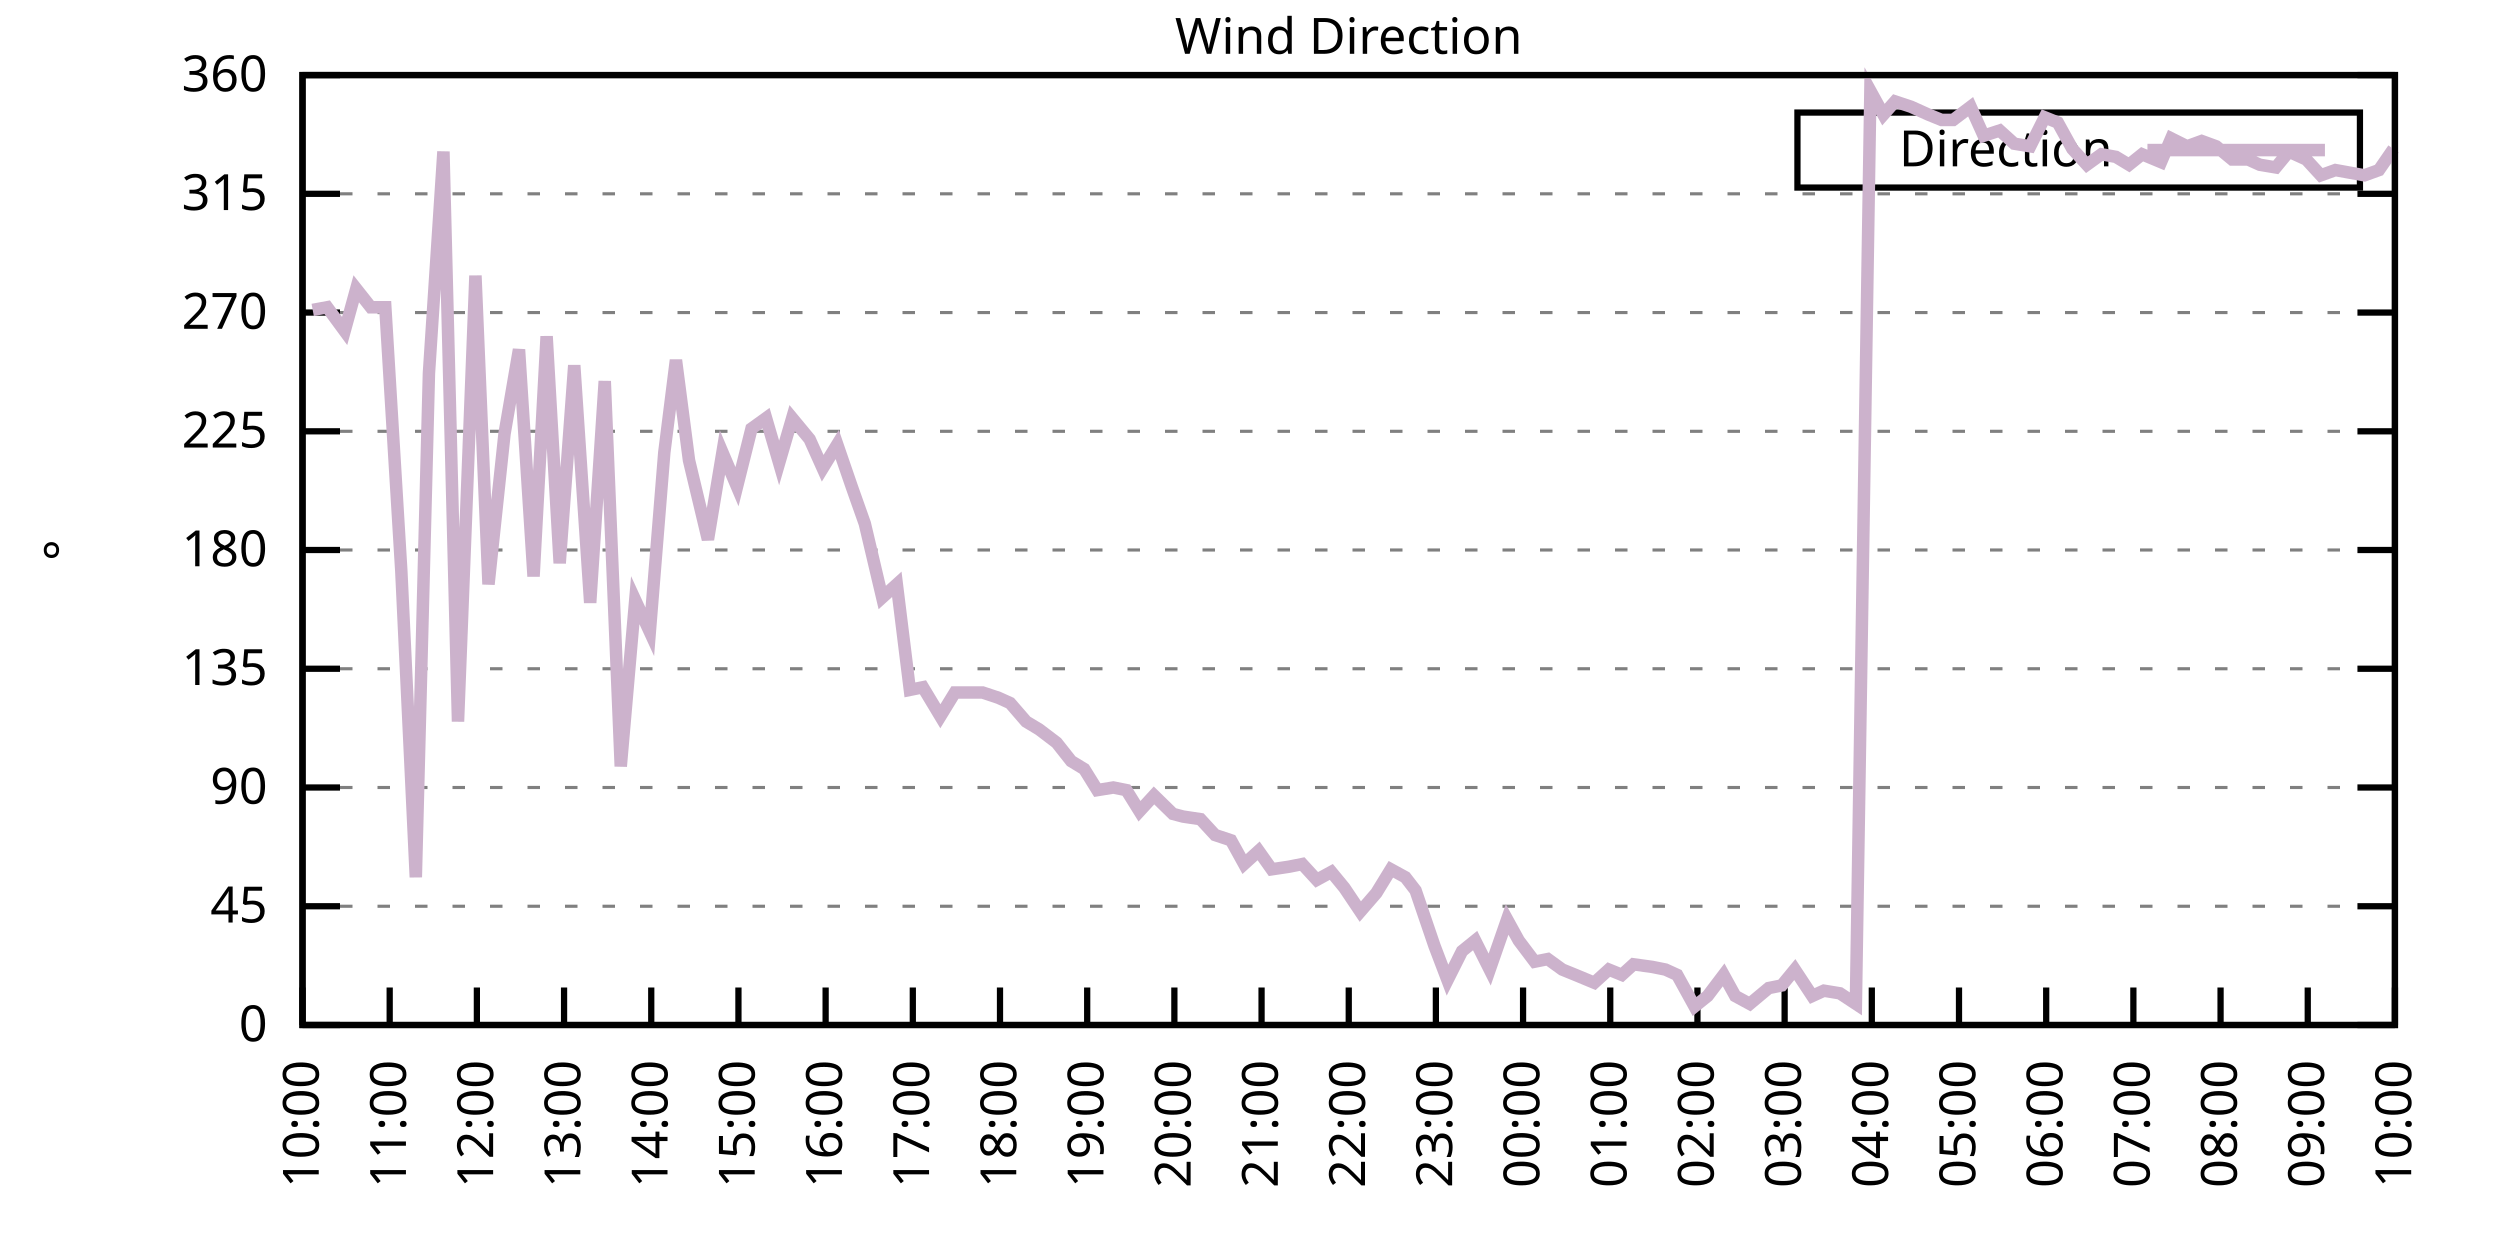
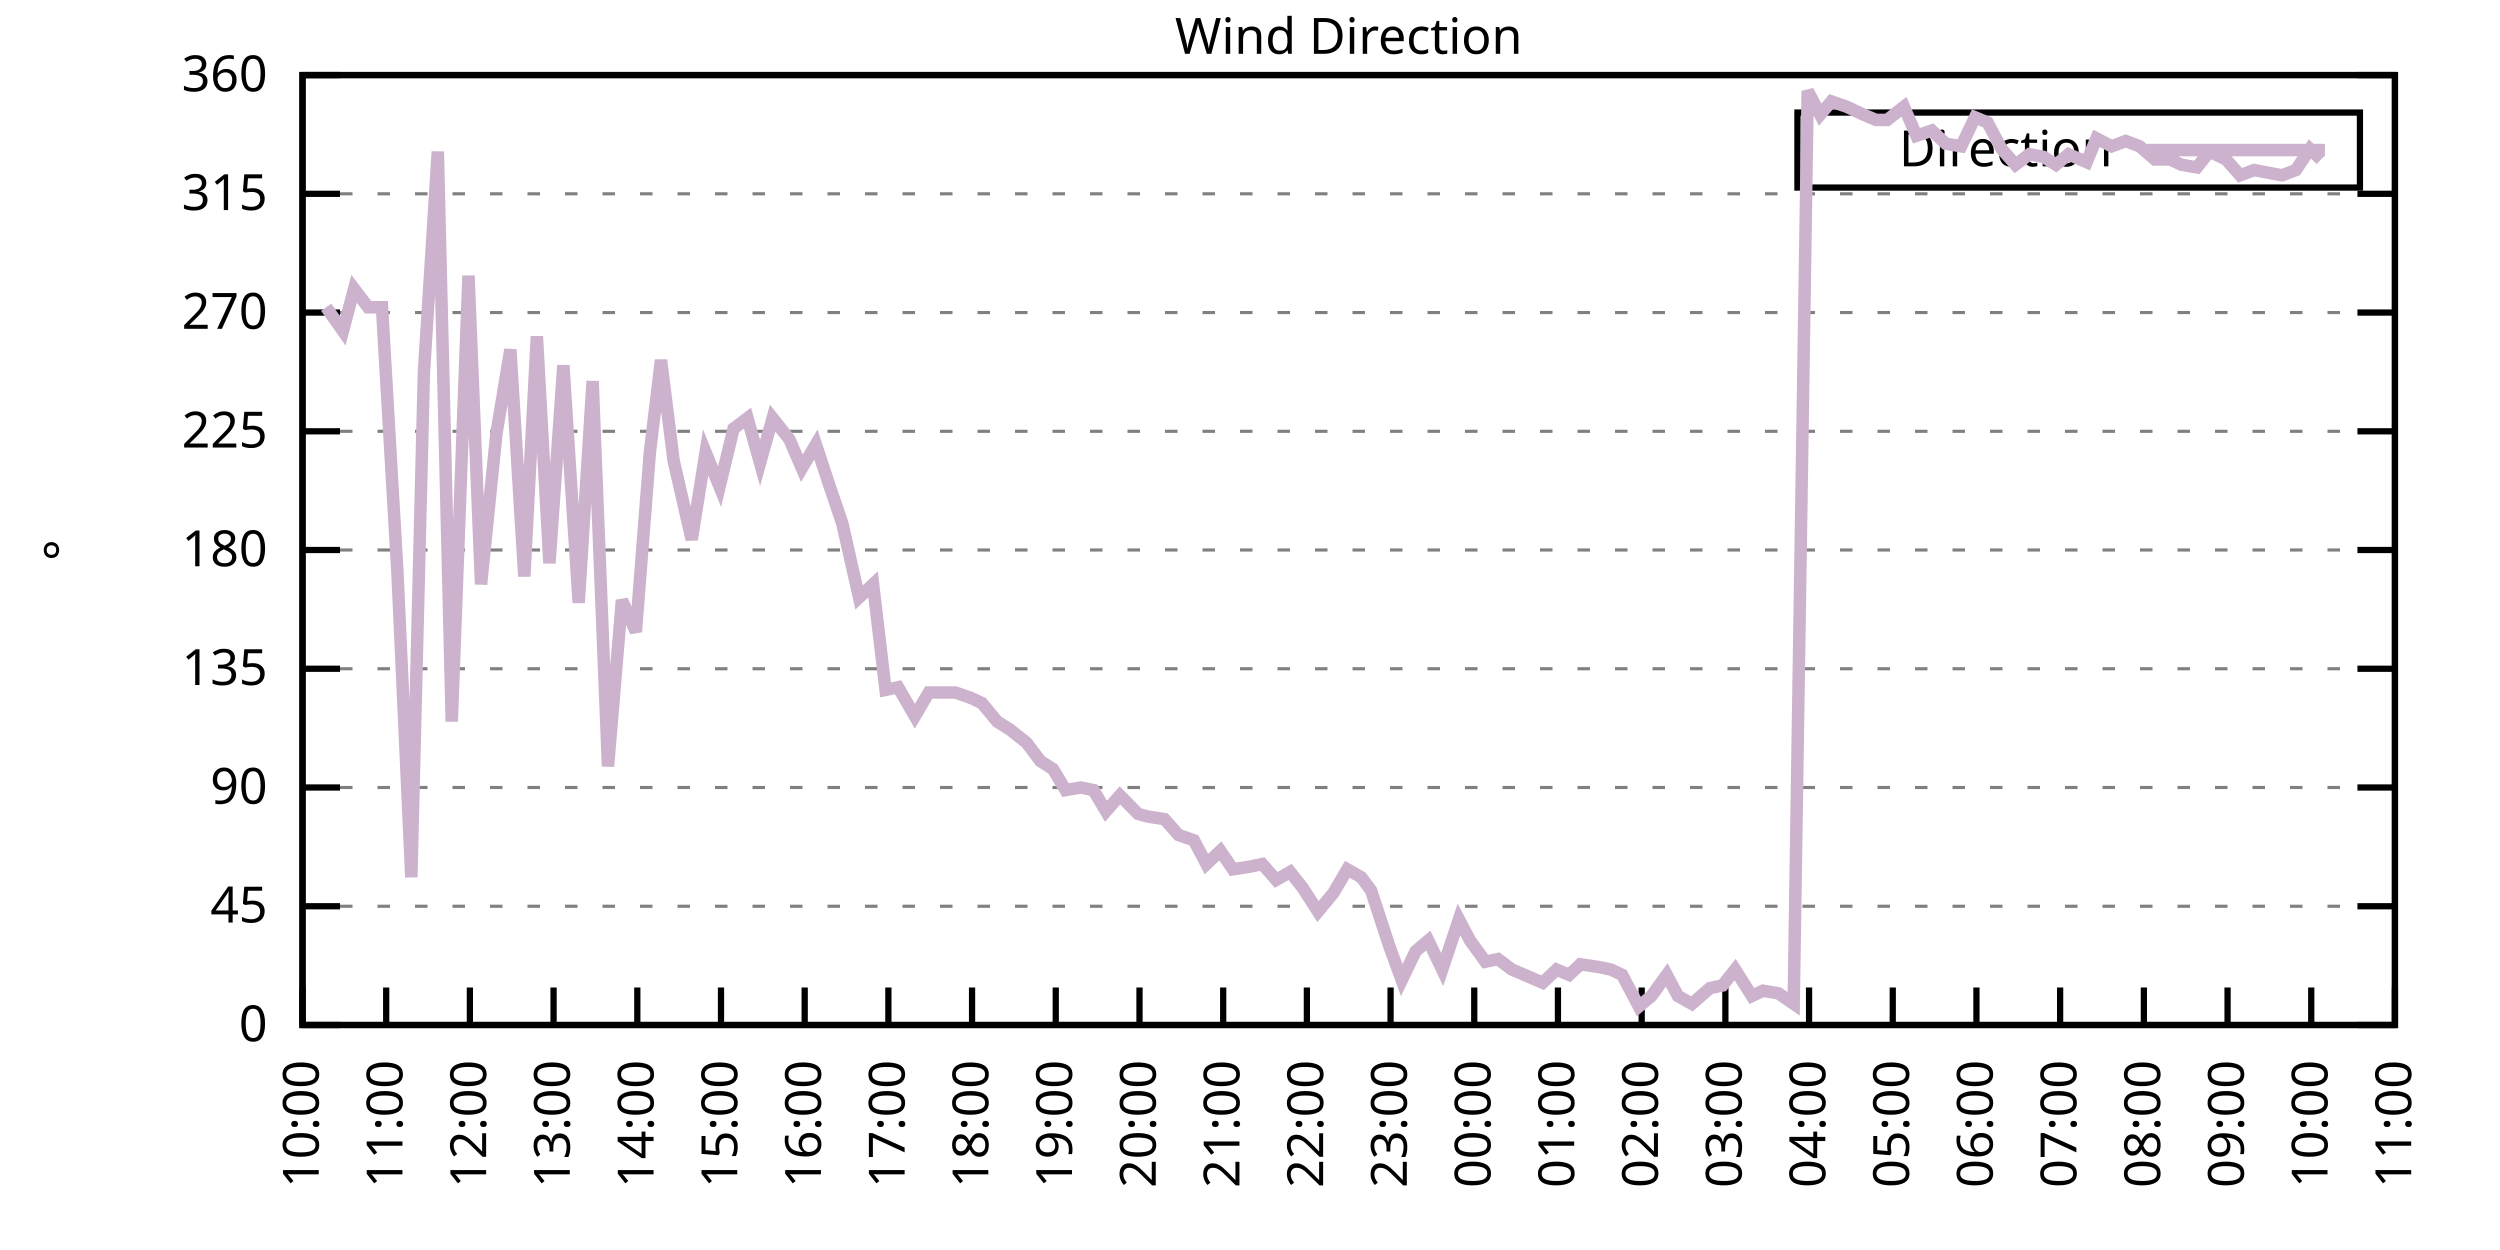
<svg xmlns="http://www.w3.org/2000/svg" xmlns:xlink="http://www.w3.org/1999/xlink" width="400" height="200" viewBox="0 0 400 200">
  <g id="gnuplot_canvas">
    <rect x="0" y="0" width="400" height="200" fill="none" />
    <defs>
      <circle id="gpDot" r="0.5" stroke-width="0.5" stroke="currentColor" />
      <path id="gpPt0" stroke-width="0.333" stroke="currentColor" d="M-1,0 h2 M0,-1 v2" />
      <path id="gpPt1" stroke-width="0.333" stroke="currentColor" d="M-1,-1 L1,1 M1,-1 L-1,1" />
      <path id="gpPt2" stroke-width="0.333" stroke="currentColor" d="M-1,0 L1,0 M0,-1 L0,1 M-1,-1 L1,1 M-1,1 L1,-1" />
      <rect id="gpPt3" stroke-width="0.333" stroke="currentColor" x="-1" y="-1" width="2" height="2" />
      <rect id="gpPt4" stroke-width="0.333" stroke="currentColor" fill="currentColor" x="-1" y="-1" width="2" height="2" />
      <circle id="gpPt5" stroke-width="0.333" stroke="currentColor" cx="0" cy="0" r="1" />
      <use xlink:href="#gpPt5" id="gpPt6" fill="currentColor" stroke="none" />
      <path id="gpPt7" stroke-width="0.333" stroke="currentColor" d="M0,-1.33 L-1.33,0.67 L1.33,0.67 z" />
      <use xlink:href="#gpPt7" id="gpPt8" fill="currentColor" stroke="none" />
      <use xlink:href="#gpPt7" id="gpPt9" stroke="currentColor" transform="rotate(180)" />
      <use xlink:href="#gpPt9" id="gpPt10" fill="currentColor" stroke="none" />
      <use xlink:href="#gpPt3" id="gpPt11" stroke="currentColor" transform="rotate(45)" />
      <use xlink:href="#gpPt11" id="gpPt12" fill="currentColor" stroke="none" />
      <path id="gpPt13" stroke-width="0.333" stroke="currentColor" d="M0,1.330 L1.265,0.411 L0.782,-1.067 L-0.782,-1.076 L-1.265,0.411 z" />
      <use xlink:href="#gpPt13" id="gpPt14" fill="currentColor" stroke="none" />
      <filter id="textbox" filterUnits="objectBoundingBox" x="0" y="0" height="1" width="1">
        <feFlood flood-color="white" flood-opacity="1" result="bgnd" />
        <feComposite in="SourceGraphic" in2="bgnd" operator="atop" />
      </filter>
      <filter id="greybox" filterUnits="objectBoundingBox" x="0" y="0" height="1" width="1">
        <feFlood flood-color="lightgrey" flood-opacity="1" result="grey" />
        <feComposite in="SourceGraphic" in2="grey" operator="atop" />
      </filter>
    </defs>
    <g fill="none" color="white" stroke="currentColor" stroke-width="1.00" stroke-linecap="butt" stroke-linejoin="miter">
</g>
    <g fill="none" color="black" stroke="currentColor" stroke-width="1.00" stroke-linecap="butt" stroke-linejoin="miter">
      <g stroke="none" shape-rendering="crispEdges">
        <polygon fill="rgb(255, 255, 255)" points="48.40,164.00 383.18,164.00 383.18,12.02 48.40,12.02 " />
      </g>
    </g>
    <g fill="none" color="black" stroke="currentColor" stroke-width="1.00" stroke-linecap="butt" stroke-linejoin="miter">
</g>
    <g fill="none" color="black" stroke="black" stroke-width="0.50" stroke-linecap="butt" stroke-linejoin="miter">
</g>
    <g fill="none" color="gray" stroke="currentColor" stroke-width="0.50" stroke-linecap="butt" stroke-linejoin="miter">
      <path stroke="gray" stroke-dasharray="2,4" class="gridline" d="M48.40,164.00 L383.19,164.00  " />
    </g>
    <g fill="none" color="gray" stroke="gray" stroke-width="1.00" stroke-linecap="butt" stroke-linejoin="miter">
</g>
    <g fill="none" color="black" stroke="currentColor" stroke-width="1.00" stroke-linecap="butt" stroke-linejoin="miter">
      <path stroke="black" d="M48.40,164.00 L54.40,164.00 M383.19,164.00 L377.19,164.00  " />
      <g transform="translate(42.80,166.60)" stroke="none" fill="black" font-family="Sans" font-size="8.00" text-anchor="end">
        <text>
          <tspan font-family="Sans"> 0</tspan>
        </text>
      </g>
    </g>
    <g fill="none" color="black" stroke="currentColor" stroke-width="1.00" stroke-linecap="butt" stroke-linejoin="miter">
</g>
    <g fill="none" color="black" stroke="black" stroke-width="0.50" stroke-linecap="butt" stroke-linejoin="miter">
</g>
    <g fill="none" color="gray" stroke="currentColor" stroke-width="0.50" stroke-linecap="butt" stroke-linejoin="miter">
      <path stroke="gray" stroke-dasharray="2,4" class="gridline" d="M48.40,145.00 L383.19,145.00  " />
    </g>
    <g fill="none" color="gray" stroke="gray" stroke-width="1.00" stroke-linecap="butt" stroke-linejoin="miter">
</g>
    <g fill="none" color="black" stroke="currentColor" stroke-width="1.00" stroke-linecap="butt" stroke-linejoin="miter">
      <path stroke="black" d="M48.40,145.00 L54.40,145.00 M383.19,145.00 L377.19,145.00  " />
      <g transform="translate(42.80,147.60)" stroke="none" fill="black" font-family="Sans" font-size="8.00" text-anchor="end">
        <text>
          <tspan font-family="Sans"> 45</tspan>
        </text>
      </g>
    </g>
    <g fill="none" color="black" stroke="currentColor" stroke-width="1.00" stroke-linecap="butt" stroke-linejoin="miter">
</g>
    <g fill="none" color="black" stroke="black" stroke-width="0.50" stroke-linecap="butt" stroke-linejoin="miter">
</g>
    <g fill="none" color="gray" stroke="currentColor" stroke-width="0.50" stroke-linecap="butt" stroke-linejoin="miter">
      <path stroke="gray" stroke-dasharray="2,4" class="gridline" d="M48.40,126.00 L383.19,126.00  " />
    </g>
    <g fill="none" color="gray" stroke="gray" stroke-width="1.00" stroke-linecap="butt" stroke-linejoin="miter">
</g>
    <g fill="none" color="black" stroke="currentColor" stroke-width="1.00" stroke-linecap="butt" stroke-linejoin="miter">
      <path stroke="black" d="M48.40,126.00 L54.40,126.00 M383.19,126.00 L377.19,126.00  " />
      <g transform="translate(42.80,128.60)" stroke="none" fill="black" font-family="Sans" font-size="8.00" text-anchor="end">
        <text>
          <tspan font-family="Sans"> 90</tspan>
        </text>
      </g>
    </g>
    <g fill="none" color="black" stroke="currentColor" stroke-width="1.00" stroke-linecap="butt" stroke-linejoin="miter">
</g>
    <g fill="none" color="black" stroke="black" stroke-width="0.50" stroke-linecap="butt" stroke-linejoin="miter">
</g>
    <g fill="none" color="gray" stroke="currentColor" stroke-width="0.50" stroke-linecap="butt" stroke-linejoin="miter">
      <path stroke="gray" stroke-dasharray="2,4" class="gridline" d="M48.40,107.00 L383.19,107.00  " />
    </g>
    <g fill="none" color="gray" stroke="gray" stroke-width="1.00" stroke-linecap="butt" stroke-linejoin="miter">
</g>
    <g fill="none" color="black" stroke="currentColor" stroke-width="1.00" stroke-linecap="butt" stroke-linejoin="miter">
      <path stroke="black" d="M48.40,107.00 L54.40,107.00 M383.19,107.00 L377.19,107.00  " />
      <g transform="translate(42.80,109.60)" stroke="none" fill="black" font-family="Sans" font-size="8.00" text-anchor="end">
        <text>
          <tspan font-family="Sans"> 135</tspan>
        </text>
      </g>
    </g>
    <g fill="none" color="black" stroke="currentColor" stroke-width="1.00" stroke-linecap="butt" stroke-linejoin="miter">
</g>
    <g fill="none" color="black" stroke="black" stroke-width="0.50" stroke-linecap="butt" stroke-linejoin="miter">
</g>
    <g fill="none" color="gray" stroke="currentColor" stroke-width="0.50" stroke-linecap="butt" stroke-linejoin="miter">
      <path stroke="gray" stroke-dasharray="2,4" class="gridline" d="M48.40,88.00 L383.19,88.00  " />
    </g>
    <g fill="none" color="gray" stroke="gray" stroke-width="1.00" stroke-linecap="butt" stroke-linejoin="miter">
</g>
    <g fill="none" color="black" stroke="currentColor" stroke-width="1.00" stroke-linecap="butt" stroke-linejoin="miter">
      <path stroke="black" d="M48.40,88.00 L54.40,88.00 M383.19,88.00 L377.19,88.00  " />
      <g transform="translate(42.80,90.60)" stroke="none" fill="black" font-family="Sans" font-size="8.00" text-anchor="end">
        <text>
          <tspan font-family="Sans"> 180</tspan>
        </text>
      </g>
    </g>
    <g fill="none" color="black" stroke="currentColor" stroke-width="1.00" stroke-linecap="butt" stroke-linejoin="miter">
</g>
    <g fill="none" color="black" stroke="black" stroke-width="0.50" stroke-linecap="butt" stroke-linejoin="miter">
</g>
    <g fill="none" color="gray" stroke="currentColor" stroke-width="0.50" stroke-linecap="butt" stroke-linejoin="miter">
      <path stroke="gray" stroke-dasharray="2,4" class="gridline" d="M48.40,69.01 L383.19,69.01  " />
    </g>
    <g fill="none" color="gray" stroke="gray" stroke-width="1.00" stroke-linecap="butt" stroke-linejoin="miter">
</g>
    <g fill="none" color="black" stroke="currentColor" stroke-width="1.00" stroke-linecap="butt" stroke-linejoin="miter">
      <path stroke="black" d="M48.40,69.01 L54.40,69.01 M383.19,69.01 L377.19,69.01  " />
      <g transform="translate(42.80,71.61)" stroke="none" fill="black" font-family="Sans" font-size="8.00" text-anchor="end">
        <text>
          <tspan font-family="Sans"> 225</tspan>
        </text>
      </g>
    </g>
    <g fill="none" color="black" stroke="currentColor" stroke-width="1.00" stroke-linecap="butt" stroke-linejoin="miter">
</g>
    <g fill="none" color="black" stroke="black" stroke-width="0.50" stroke-linecap="butt" stroke-linejoin="miter">
</g>
    <g fill="none" color="gray" stroke="currentColor" stroke-width="0.50" stroke-linecap="butt" stroke-linejoin="miter">
      <path stroke="gray" stroke-dasharray="2,4" class="gridline" d="M48.40,50.01 L383.19,50.01  " />
    </g>
    <g fill="none" color="gray" stroke="gray" stroke-width="1.00" stroke-linecap="butt" stroke-linejoin="miter">
</g>
    <g fill="none" color="black" stroke="currentColor" stroke-width="1.00" stroke-linecap="butt" stroke-linejoin="miter">
      <path stroke="black" d="M48.40,50.01 L54.40,50.01 M383.19,50.01 L377.19,50.01  " />
      <g transform="translate(42.80,52.61)" stroke="none" fill="black" font-family="Sans" font-size="8.00" text-anchor="end">
        <text>
          <tspan font-family="Sans"> 270</tspan>
        </text>
      </g>
    </g>
    <g fill="none" color="black" stroke="currentColor" stroke-width="1.00" stroke-linecap="butt" stroke-linejoin="miter">
</g>
    <g fill="none" color="black" stroke="black" stroke-width="0.50" stroke-linecap="butt" stroke-linejoin="miter">
</g>
    <g fill="none" color="gray" stroke="currentColor" stroke-width="0.50" stroke-linecap="butt" stroke-linejoin="miter">
      <path stroke="gray" stroke-dasharray="2,4" class="gridline" d="M48.40,31.01 L383.19,31.01  " />
    </g>
    <g fill="none" color="gray" stroke="gray" stroke-width="1.00" stroke-linecap="butt" stroke-linejoin="miter">
</g>
    <g fill="none" color="black" stroke="currentColor" stroke-width="1.00" stroke-linecap="butt" stroke-linejoin="miter">
      <path stroke="black" d="M48.40,31.01 L54.40,31.01 M383.19,31.01 L377.19,31.01  " />
      <g transform="translate(42.80,33.61)" stroke="none" fill="black" font-family="Sans" font-size="8.00" text-anchor="end">
        <text>
          <tspan font-family="Sans"> 315</tspan>
        </text>
      </g>
    </g>
    <g fill="none" color="black" stroke="currentColor" stroke-width="1.00" stroke-linecap="butt" stroke-linejoin="miter">
</g>
    <g fill="none" color="black" stroke="black" stroke-width="0.50" stroke-linecap="butt" stroke-linejoin="miter">
</g>
    <g fill="none" color="gray" stroke="currentColor" stroke-width="0.50" stroke-linecap="butt" stroke-linejoin="miter">
      <path stroke="gray" stroke-dasharray="2,4" class="gridline" d="M48.40,12.01 L383.19,12.01  " />
    </g>
    <g fill="none" color="gray" stroke="gray" stroke-width="1.00" stroke-linecap="butt" stroke-linejoin="miter">
</g>
    <g fill="none" color="black" stroke="currentColor" stroke-width="1.00" stroke-linecap="butt" stroke-linejoin="miter">
      <path stroke="black" d="M48.40,12.01 L54.40,12.01 M383.19,12.01 L377.19,12.01  " />
      <g transform="translate(42.80,14.61)" stroke="none" fill="black" font-family="Sans" font-size="8.00" text-anchor="end">
        <text>
          <tspan font-family="Sans"> 360</tspan>
        </text>
      </g>
    </g>
    <g fill="none" color="black" stroke="currentColor" stroke-width="1.00" stroke-linecap="butt" stroke-linejoin="miter">
      <path stroke="black" d="M48.40,164.00 L48.40,158.00  " />
      <g transform="translate(51.00,169.60) rotate(270.00)" stroke="none" fill="black" font-family="Sans" font-size="8.00" text-anchor="end">
        <text>
          <tspan font-family="Sans">10:00</tspan>
        </text>
      </g>
    </g>
    <g fill="none" color="black" stroke="currentColor" stroke-width="1.00" stroke-linecap="butt" stroke-linejoin="miter">
-       <path stroke="black" d="M62.35,164.00 L62.35,158.00  " />
-       <g transform="translate(64.95,169.60) rotate(270.00)" stroke="none" fill="black" font-family="Sans" font-size="8.00" text-anchor="end">
+       <path stroke="black" d="M61.79,164.00 L61.79,158.00  " />
+       <g transform="translate(64.39,169.60) rotate(270.00)" stroke="none" fill="black" font-family="Sans" font-size="8.00" text-anchor="end">
        <text>
          <tspan font-family="Sans">11:00</tspan>
        </text>
      </g>
    </g>
    <g fill="none" color="black" stroke="currentColor" stroke-width="1.00" stroke-linecap="butt" stroke-linejoin="miter">
-       <path stroke="black" d="M76.30,164.00 L76.30,158.00  " />
-       <g transform="translate(78.90,169.60) rotate(270.00)" stroke="none" fill="black" font-family="Sans" font-size="8.00" text-anchor="end">
+       <path stroke="black" d="M75.18,164.00 L75.18,158.00  " />
+       <g transform="translate(77.78,169.60) rotate(270.00)" stroke="none" fill="black" font-family="Sans" font-size="8.00" text-anchor="end">
        <text>
          <tspan font-family="Sans">12:00</tspan>
        </text>
      </g>
    </g>
    <g fill="none" color="black" stroke="currentColor" stroke-width="1.00" stroke-linecap="butt" stroke-linejoin="miter">
-       <path stroke="black" d="M90.25,164.00 L90.25,158.00  " />
-       <g transform="translate(92.85,169.60) rotate(270.00)" stroke="none" fill="black" font-family="Sans" font-size="8.00" text-anchor="end">
+       <path stroke="black" d="M88.57,164.00 L88.57,158.00  " />
+       <g transform="translate(91.17,169.60) rotate(270.00)" stroke="none" fill="black" font-family="Sans" font-size="8.00" text-anchor="end">
        <text>
          <tspan font-family="Sans">13:00</tspan>
        </text>
      </g>
    </g>
    <g fill="none" color="black" stroke="currentColor" stroke-width="1.00" stroke-linecap="butt" stroke-linejoin="miter">
-       <path stroke="black" d="M104.20,164.00 L104.20,158.00  " />
-       <g transform="translate(106.80,169.60) rotate(270.00)" stroke="none" fill="black" font-family="Sans" font-size="8.00" text-anchor="end">
+       <path stroke="black" d="M101.97,164.00 L101.97,158.00  " />
+       <g transform="translate(104.57,169.60) rotate(270.00)" stroke="none" fill="black" font-family="Sans" font-size="8.00" text-anchor="end">
        <text>
          <tspan font-family="Sans">14:00</tspan>
        </text>
      </g>
    </g>
    <g fill="none" color="black" stroke="currentColor" stroke-width="1.00" stroke-linecap="butt" stroke-linejoin="miter">
-       <path stroke="black" d="M118.15,164.00 L118.15,158.00  " />
-       <g transform="translate(120.75,169.60) rotate(270.00)" stroke="none" fill="black" font-family="Sans" font-size="8.00" text-anchor="end">
+       <path stroke="black" d="M115.36,164.00 L115.36,158.00  " />
+       <g transform="translate(117.96,169.60) rotate(270.00)" stroke="none" fill="black" font-family="Sans" font-size="8.00" text-anchor="end">
        <text>
          <tspan font-family="Sans">15:00</tspan>
        </text>
      </g>
    </g>
    <g fill="none" color="black" stroke="currentColor" stroke-width="1.00" stroke-linecap="butt" stroke-linejoin="miter">
-       <path stroke="black" d="M132.10,164.00 L132.10,158.00  " />
-       <g transform="translate(134.70,169.60) rotate(270.00)" stroke="none" fill="black" font-family="Sans" font-size="8.00" text-anchor="end">
+       <path stroke="black" d="M128.75,164.00 L128.75,158.00  " />
+       <g transform="translate(131.35,169.60) rotate(270.00)" stroke="none" fill="black" font-family="Sans" font-size="8.00" text-anchor="end">
        <text>
          <tspan font-family="Sans">16:00</tspan>
        </text>
      </g>
    </g>
    <g fill="none" color="black" stroke="currentColor" stroke-width="1.00" stroke-linecap="butt" stroke-linejoin="miter">
-       <path stroke="black" d="M146.05,164.00 L146.05,158.00  " />
-       <g transform="translate(148.65,169.60) rotate(270.00)" stroke="none" fill="black" font-family="Sans" font-size="8.00" text-anchor="end">
+       <path stroke="black" d="M142.14,164.00 L142.14,158.00  " />
+       <g transform="translate(144.74,169.60) rotate(270.00)" stroke="none" fill="black" font-family="Sans" font-size="8.00" text-anchor="end">
        <text>
          <tspan font-family="Sans">17:00</tspan>
        </text>
      </g>
    </g>
    <g fill="none" color="black" stroke="currentColor" stroke-width="1.00" stroke-linecap="butt" stroke-linejoin="miter">
-       <path stroke="black" d="M160.00,164.00 L160.00,158.00  " />
-       <g transform="translate(162.60,169.60) rotate(270.00)" stroke="none" fill="black" font-family="Sans" font-size="8.00" text-anchor="end">
+       <path stroke="black" d="M155.53,164.00 L155.53,158.00  " />
+       <g transform="translate(158.13,169.60) rotate(270.00)" stroke="none" fill="black" font-family="Sans" font-size="8.00" text-anchor="end">
        <text>
          <tspan font-family="Sans">18:00</tspan>
        </text>
      </g>
    </g>
    <g fill="none" color="black" stroke="currentColor" stroke-width="1.00" stroke-linecap="butt" stroke-linejoin="miter">
-       <path stroke="black" d="M173.95,164.00 L173.95,158.00  " />
-       <g transform="translate(176.55,169.60) rotate(270.00)" stroke="none" fill="black" font-family="Sans" font-size="8.00" text-anchor="end">
+       <path stroke="black" d="M168.92,164.00 L168.92,158.00  " />
+       <g transform="translate(171.52,169.60) rotate(270.00)" stroke="none" fill="black" font-family="Sans" font-size="8.00" text-anchor="end">
        <text>
          <tspan font-family="Sans">19:00</tspan>
        </text>
      </g>
    </g>
    <g fill="none" color="black" stroke="currentColor" stroke-width="1.00" stroke-linecap="butt" stroke-linejoin="miter">
-       <path stroke="black" d="M187.90,164.00 L187.90,158.00  " />
-       <g transform="translate(190.50,169.60) rotate(270.00)" stroke="none" fill="black" font-family="Sans" font-size="8.00" text-anchor="end">
+       <path stroke="black" d="M182.32,164.00 L182.32,158.00  " />
+       <g transform="translate(184.92,169.60) rotate(270.00)" stroke="none" fill="black" font-family="Sans" font-size="8.00" text-anchor="end">
        <text>
          <tspan font-family="Sans">20:00</tspan>
        </text>
      </g>
    </g>
    <g fill="none" color="black" stroke="currentColor" stroke-width="1.00" stroke-linecap="butt" stroke-linejoin="miter">
-       <path stroke="black" d="M201.85,164.00 L201.85,158.00  " />
-       <g transform="translate(204.45,169.60) rotate(270.00)" stroke="none" fill="black" font-family="Sans" font-size="8.00" text-anchor="end">
+       <path stroke="black" d="M195.71,164.00 L195.71,158.00  " />
+       <g transform="translate(198.31,169.60) rotate(270.00)" stroke="none" fill="black" font-family="Sans" font-size="8.00" text-anchor="end">
        <text>
          <tspan font-family="Sans">21:00</tspan>
        </text>
      </g>
    </g>
    <g fill="none" color="black" stroke="currentColor" stroke-width="1.00" stroke-linecap="butt" stroke-linejoin="miter">
-       <path stroke="black" d="M215.80,164.00 L215.80,158.00  " />
-       <g transform="translate(218.40,169.60) rotate(270.00)" stroke="none" fill="black" font-family="Sans" font-size="8.00" text-anchor="end">
+       <path stroke="black" d="M209.10,164.00 L209.10,158.00  " />
+       <g transform="translate(211.70,169.60) rotate(270.00)" stroke="none" fill="black" font-family="Sans" font-size="8.00" text-anchor="end">
        <text>
          <tspan font-family="Sans">22:00</tspan>
        </text>
      </g>
    </g>
    <g fill="none" color="black" stroke="currentColor" stroke-width="1.00" stroke-linecap="butt" stroke-linejoin="miter">
-       <path stroke="black" d="M229.74,164.00 L229.74,158.00  " />
-       <g transform="translate(232.34,169.60) rotate(270.00)" stroke="none" fill="black" font-family="Sans" font-size="8.00" text-anchor="end">
+       <path stroke="black" d="M222.49,164.00 L222.49,158.00  " />
+       <g transform="translate(225.09,169.60) rotate(270.00)" stroke="none" fill="black" font-family="Sans" font-size="8.00" text-anchor="end">
        <text>
          <tspan font-family="Sans">23:00</tspan>
        </text>
      </g>
    </g>
    <g fill="none" color="black" stroke="currentColor" stroke-width="1.00" stroke-linecap="butt" stroke-linejoin="miter">
-       <path stroke="black" d="M243.69,164.00 L243.69,158.00  " />
-       <g transform="translate(246.29,169.60) rotate(270.00)" stroke="none" fill="black" font-family="Sans" font-size="8.00" text-anchor="end">
+       <path stroke="black" d="M235.88,164.00 L235.88,158.00  " />
+       <g transform="translate(238.48,169.60) rotate(270.00)" stroke="none" fill="black" font-family="Sans" font-size="8.00" text-anchor="end">
        <text>
          <tspan font-family="Sans">00:00</tspan>
        </text>
      </g>
    </g>
    <g fill="none" color="black" stroke="currentColor" stroke-width="1.00" stroke-linecap="butt" stroke-linejoin="miter">
-       <path stroke="black" d="M257.64,164.00 L257.64,158.00  " />
-       <g transform="translate(260.24,169.60) rotate(270.00)" stroke="none" fill="black" font-family="Sans" font-size="8.00" text-anchor="end">
+       <path stroke="black" d="M249.27,164.00 L249.27,158.00  " />
+       <g transform="translate(251.87,169.60) rotate(270.00)" stroke="none" fill="black" font-family="Sans" font-size="8.00" text-anchor="end">
        <text>
          <tspan font-family="Sans">01:00</tspan>
        </text>
      </g>
    </g>
    <g fill="none" color="black" stroke="currentColor" stroke-width="1.00" stroke-linecap="butt" stroke-linejoin="miter">
-       <path stroke="black" d="M271.59,164.00 L271.59,158.00  " />
-       <g transform="translate(274.19,169.60) rotate(270.00)" stroke="none" fill="black" font-family="Sans" font-size="8.00" text-anchor="end">
+       <path stroke="black" d="M262.67,164.00 L262.67,158.00  " />
+       <g transform="translate(265.27,169.60) rotate(270.00)" stroke="none" fill="black" font-family="Sans" font-size="8.00" text-anchor="end">
        <text>
          <tspan font-family="Sans">02:00</tspan>
        </text>
      </g>
    </g>
    <g fill="none" color="black" stroke="currentColor" stroke-width="1.00" stroke-linecap="butt" stroke-linejoin="miter">
-       <path stroke="black" d="M285.54,164.00 L285.54,158.00  " />
-       <g transform="translate(288.14,169.60) rotate(270.00)" stroke="none" fill="black" font-family="Sans" font-size="8.00" text-anchor="end">
+       <path stroke="black" d="M276.06,164.00 L276.06,158.00  " />
+       <g transform="translate(278.66,169.60) rotate(270.00)" stroke="none" fill="black" font-family="Sans" font-size="8.00" text-anchor="end">
        <text>
          <tspan font-family="Sans">03:00</tspan>
        </text>
      </g>
    </g>
    <g fill="none" color="black" stroke="currentColor" stroke-width="1.00" stroke-linecap="butt" stroke-linejoin="miter">
-       <path stroke="black" d="M299.49,164.00 L299.49,158.00  " />
-       <g transform="translate(302.09,169.60) rotate(270.00)" stroke="none" fill="black" font-family="Sans" font-size="8.00" text-anchor="end">
+       <path stroke="black" d="M289.45,164.00 L289.45,158.00  " />
+       <g transform="translate(292.05,169.60) rotate(270.00)" stroke="none" fill="black" font-family="Sans" font-size="8.00" text-anchor="end">
        <text>
          <tspan font-family="Sans">04:00</tspan>
        </text>
      </g>
    </g>
    <g fill="none" color="black" stroke="currentColor" stroke-width="1.00" stroke-linecap="butt" stroke-linejoin="miter">
-       <path stroke="black" d="M313.44,164.00 L313.44,158.00  " />
-       <g transform="translate(316.04,169.60) rotate(270.00)" stroke="none" fill="black" font-family="Sans" font-size="8.00" text-anchor="end">
+       <path stroke="black" d="M302.84,164.00 L302.84,158.00  " />
+       <g transform="translate(305.44,169.60) rotate(270.00)" stroke="none" fill="black" font-family="Sans" font-size="8.00" text-anchor="end">
        <text>
          <tspan font-family="Sans">05:00</tspan>
        </text>
      </g>
    </g>
    <g fill="none" color="black" stroke="currentColor" stroke-width="1.00" stroke-linecap="butt" stroke-linejoin="miter">
-       <path stroke="black" d="M327.39,164.00 L327.39,158.00  " />
-       <g transform="translate(329.99,169.60) rotate(270.00)" stroke="none" fill="black" font-family="Sans" font-size="8.00" text-anchor="end">
+       <path stroke="black" d="M316.23,164.00 L316.23,158.00  " />
+       <g transform="translate(318.83,169.60) rotate(270.00)" stroke="none" fill="black" font-family="Sans" font-size="8.00" text-anchor="end">
        <text>
          <tspan font-family="Sans">06:00</tspan>
        </text>
      </g>
    </g>
    <g fill="none" color="black" stroke="currentColor" stroke-width="1.00" stroke-linecap="butt" stroke-linejoin="miter">
-       <path stroke="black" d="M341.34,164.00 L341.34,158.00  " />
-       <g transform="translate(343.94,169.60) rotate(270.00)" stroke="none" fill="black" font-family="Sans" font-size="8.00" text-anchor="end">
+       <path stroke="black" d="M329.62,164.00 L329.62,158.00  " />
+       <g transform="translate(332.22,169.60) rotate(270.00)" stroke="none" fill="black" font-family="Sans" font-size="8.00" text-anchor="end">
        <text>
          <tspan font-family="Sans">07:00</tspan>
        </text>
      </g>
    </g>
    <g fill="none" color="black" stroke="currentColor" stroke-width="1.00" stroke-linecap="butt" stroke-linejoin="miter">
-       <path stroke="black" d="M355.29,164.00 L355.29,158.00  " />
-       <g transform="translate(357.89,169.60) rotate(270.00)" stroke="none" fill="black" font-family="Sans" font-size="8.00" text-anchor="end">
+       <path stroke="black" d="M343.02,164.00 L343.02,158.00  " />
+       <g transform="translate(345.62,169.60) rotate(270.00)" stroke="none" fill="black" font-family="Sans" font-size="8.00" text-anchor="end">
        <text>
          <tspan font-family="Sans">08:00</tspan>
        </text>
      </g>
    </g>
    <g fill="none" color="black" stroke="currentColor" stroke-width="1.00" stroke-linecap="butt" stroke-linejoin="miter">
-       <path stroke="black" d="M369.24,164.00 L369.24,158.00  " />
-       <g transform="translate(371.84,169.60) rotate(270.00)" stroke="none" fill="black" font-family="Sans" font-size="8.00" text-anchor="end">
+       <path stroke="black" d="M356.41,164.00 L356.41,158.00  " />
+       <g transform="translate(359.01,169.60) rotate(270.00)" stroke="none" fill="black" font-family="Sans" font-size="8.00" text-anchor="end">
        <text>
          <tspan font-family="Sans">09:00</tspan>
+         </text>
+       </g>
+     </g>
+     <g fill="none" color="black" stroke="currentColor" stroke-width="1.00" stroke-linecap="butt" stroke-linejoin="miter">
+       <path stroke="black" d="M369.80,164.00 L369.80,158.00  " />
+       <g transform="translate(372.40,169.60) rotate(270.00)" stroke="none" fill="black" font-family="Sans" font-size="8.00" text-anchor="end">
+         <text>
+           <tspan font-family="Sans">10:00</tspan>
        </text>
      </g>
    </g>
    <g fill="none" color="black" stroke="currentColor" stroke-width="1.00" stroke-linecap="butt" stroke-linejoin="miter">
      <path stroke="black" d="M383.19,164.00 L383.19,158.00  " />
      <g transform="translate(385.79,169.60) rotate(270.00)" stroke="none" fill="black" font-family="Sans" font-size="8.00" text-anchor="end">
        <text>
-           <tspan font-family="Sans">10:00</tspan>
+           <tspan font-family="Sans">11:00</tspan>
        </text>
      </g>
    </g>
    <g fill="none" color="black" stroke="currentColor" stroke-width="1.00" stroke-linecap="butt" stroke-linejoin="miter">
</g>
    <g fill="none" color="black" stroke="currentColor" stroke-width="1.00" stroke-linecap="butt" stroke-linejoin="miter">
      <path stroke="black" d="M48.40,12.01 L48.40,164.00 L383.19,164.00 L383.19,12.01 L48.40,12.01 Z  " />
    </g>
    <g fill="none" color="black" stroke="currentColor" stroke-width="1.00" stroke-linecap="butt" stroke-linejoin="miter">
</g>
    <g fill="none" color="black" stroke="currentColor" stroke-width="1.00" stroke-linecap="butt" stroke-linejoin="miter">
      <path stroke="black" d="M287.59,30.01 L287.59,18.01 L377.59,18.01 L377.59,30.01 L287.59,30.01 Z  " />
    </g>
    <g id="Wind_direction_plot_1">
      <g fill="none" color="white" stroke="black" stroke-width="2.00" stroke-linecap="butt" stroke-linejoin="miter">
</g>
      <g fill="none" color="black" stroke="currentColor" stroke-width="2.00" stroke-linecap="butt" stroke-linejoin="miter">
        <g transform="translate(337.99,26.61)" stroke="none" fill="black" font-family="Sans" font-size="8.00" text-anchor="end">
          <text>
            <tspan font-family="Sans">Direction</tspan>
          </text>
        </g>
      </g>
      <g fill="none" color="black" stroke="currentColor" stroke-width="2.00" stroke-linecap="butt" stroke-linejoin="miter">
-         <path stroke="rgb(204, 178, 204)" d="M343.59,24.01 L371.99,24.01 M50.03,49.59 L52.35,49.16 L55.14,52.96 L57.00,46.21 L59.33,49.16 L61.65,49.16   L64.21,91.38 L66.53,140.36 L68.63,59.72 L70.95,24.25 L73.28,115.45 L76.07,44.10 L78.16,93.49 L80.72,69.43   L83.04,55.92 L85.37,92.23 L87.46,53.81 L89.55,90.12 L91.88,58.45 L94.43,96.45 L96.76,60.98 L99.32,122.62   L101.64,96.03 L103.97,101.09 L106.29,72.38 L108.15,57.61 L110.24,73.65 L113.27,86.32 L115.59,72.38 L117.92,77.87   L120.24,68.58 L122.57,66.90 L124.66,74.07 L126.75,66.90 L129.54,70.27 L131.63,74.92 L133.96,71.12 L136.28,77.87   L138.37,83.78 L141.16,95.60 L143.49,93.49 L145.58,110.38 L147.67,109.96 L150.46,114.60 L152.79,110.80 L155.11,110.80   L157.21,110.80 L159.76,111.65 L161.62,112.49 L164.18,115.45 L166.27,116.71 L169.06,118.83 L171.39,121.78 L173.48,123.05   L175.57,126.42 L178.13,126.00 L180.22,126.42 L182.32,129.80 L184.64,127.27 L187.66,130.22 L189.29,130.65 L192.08,131.07   L194.41,133.60 L196.96,134.45 L199.06,138.25 L201.38,136.14 L203.47,139.09 L206.26,138.67 L208.36,138.25 L210.68,140.78   L213.01,139.51 L215.10,142.05 L217.65,145.85 L220.21,142.89 L222.54,139.09 L224.86,140.36 L226.49,142.47 L229.51,151.33   L231.60,156.82 L233.93,152.18 L236.02,150.49 L238.35,155.13 L241.14,147.11 L243.00,150.49 L245.55,153.87 L247.65,153.45   L249.97,155.13 L252.06,155.98 L255.09,157.24 L257.41,155.13 L259.50,155.98 L261.36,154.29 L264.39,154.71 L266.48,155.13   L268.34,155.98 L271.13,161.04 L273.22,159.36 L275.78,155.98 L277.64,159.36 L279.96,160.62 L282.99,158.09 L285.08,157.67   L287.17,155.13 L289.96,159.36 L291.82,158.51 L294.38,158.93 L296.94,160.62 L299.26,14.54 L301.35,18.34 L303.21,16.23   L305.77,17.08 L308.56,18.34 L310.65,19.19 L312.51,19.19 L315.30,17.08 L317.39,21.72 L319.95,20.88 L322.28,22.99   L324.83,23.41 L327.16,18.77 L329.25,19.61 L331.58,23.83 L333.90,26.36 L336.23,24.68 L338.55,25.10 L340.64,26.36   L342.74,24.68 L345.76,25.94 L347.39,22.14 L349.94,23.41 L352.27,22.56 L354.59,23.41 L357.15,25.52 L359.71,25.52   L361.57,26.36 L364.13,26.79 L366.22,24.25 L369.01,25.52 L371.33,28.05 L373.66,27.21 L375.98,27.63 L378.31,28.05   L380.63,27.21 L382.96,23.83  " />
+         <path stroke="rgb(204, 178, 204)" d="M343.59,24.01 L371.99,24.01 M52.19,49.16 L54.87,52.96 L56.66,46.21 L58.89,49.16 L61.12,49.16 L63.58,91.38   L65.81,140.36 L67.82,59.72 L70.05,24.25 L72.28,115.45 L74.96,44.10 L76.97,93.49 L79.42,69.43 L81.66,55.92   L83.89,92.23 L85.90,53.81 L87.91,90.12 L90.14,58.45 L92.59,96.45 L94.82,60.98 L97.28,122.62 L99.51,96.03   L101.74,101.09 L103.98,72.38 L105.76,57.61 L107.77,73.65 L110.67,86.32 L112.90,72.38 L115.13,77.87 L117.37,68.58   L119.60,66.90 L121.61,74.07 L123.62,66.90 L126.29,70.27 L128.30,74.92 L130.54,71.12 L132.77,77.87 L134.78,83.78   L137.45,95.60 L139.69,93.49 L141.69,110.38 L143.70,109.96 L146.38,114.60 L148.61,110.80 L150.85,110.80 L152.85,110.80   L155.31,111.65 L157.10,112.49 L159.55,115.45 L161.56,116.71 L164.24,118.83 L166.47,121.78 L168.48,123.05 L170.49,126.42   L172.94,126.00 L174.95,126.42 L176.96,129.80 L179.19,127.27 L182.09,130.22 L183.66,130.65 L186.33,131.07 L188.57,133.60   L191.02,134.45 L193.03,138.25 L195.26,136.14 L197.27,139.09 L199.95,138.67 L201.96,138.25 L204.19,140.78 L206.42,139.51   L208.43,142.05 L210.88,145.85 L213.34,142.89 L215.57,139.09 L217.80,140.36 L219.37,142.47 L222.27,151.33 L224.28,156.82   L226.51,152.18 L228.52,150.49 L230.75,155.13 L233.43,147.11 L235.21,150.49 L237.67,153.87 L239.68,153.45 L241.91,155.13   L243.92,155.98 L246.82,157.24 L249.05,155.13 L251.06,155.98 L252.85,154.29 L255.75,154.71 L257.76,155.13 L259.54,155.98   L262.22,161.04 L264.23,159.36 L266.68,155.98 L268.47,159.36 L270.70,160.62 L273.60,158.09 L275.61,157.67 L277.62,155.13   L280.30,159.36 L282.08,158.51 L284.54,158.93 L286.99,160.62 L289.23,14.54 L291.23,18.34 L293.02,16.23 L295.48,17.08   L298.15,18.34 L300.16,19.19 L301.95,19.19 L304.63,17.08 L306.63,21.72 L309.09,20.88 L311.32,22.99 L313.78,23.41   L316.01,18.77 L318.02,19.61 L320.25,23.83 L322.48,26.36 L324.71,24.68 L326.95,25.10 L328.95,26.36 L330.96,24.68   L333.86,25.94 L335.43,22.14 L337.88,23.41 L340.11,22.56 L342.35,23.41 L344.80,25.52 L347.26,25.52 L349.04,26.36   L351.50,26.79 L353.51,24.25 L356.18,25.52 L358.42,28.05 L360.65,27.21 L362.88,27.63 L365.11,28.05 L367.34,27.21   L369.58,23.83 L371.36,25.52  " />
      </g>
    </g>
    <g fill="none" color="black" stroke="currentColor" stroke-width="2.00" stroke-linecap="butt" stroke-linejoin="miter">
</g>
    <g fill="none" color="black" stroke="black" stroke-width="1.00" stroke-linecap="butt" stroke-linejoin="miter">
</g>
    <g fill="none" color="black" stroke="currentColor" stroke-width="1.00" stroke-linecap="butt" stroke-linejoin="miter">
      <path stroke="black" d="M48.40,12.01 L48.40,164.00 L383.19,164.00 L383.19,12.01 L48.40,12.01 Z  " />
      <g transform="translate(12.80,88.01) rotate(270.00)" stroke="none" fill="black" font-family="Sans" font-size="8.00" text-anchor="middle">
        <text>
          <tspan font-family="Sans">°</tspan>
        </text>
      </g>
    </g>
    <g fill="none" color="black" stroke="currentColor" stroke-width="1.00" stroke-linecap="butt" stroke-linejoin="miter">
</g>
    <g fill="none" color="black" stroke="currentColor" stroke-width="1.00" stroke-linecap="butt" stroke-linejoin="miter">
      <g transform="translate(215.79,8.61)" stroke="none" fill="black" font-family="Sans" font-size="8.00" text-anchor="middle">
        <text>
          <tspan font-family="Sans">Wind Direction</tspan>
        </text>
      </g>
    </g>
    <g fill="none" color="black" stroke="currentColor" stroke-width="1.00" stroke-linecap="butt" stroke-linejoin="miter">
</g>
  </g>
</svg>
